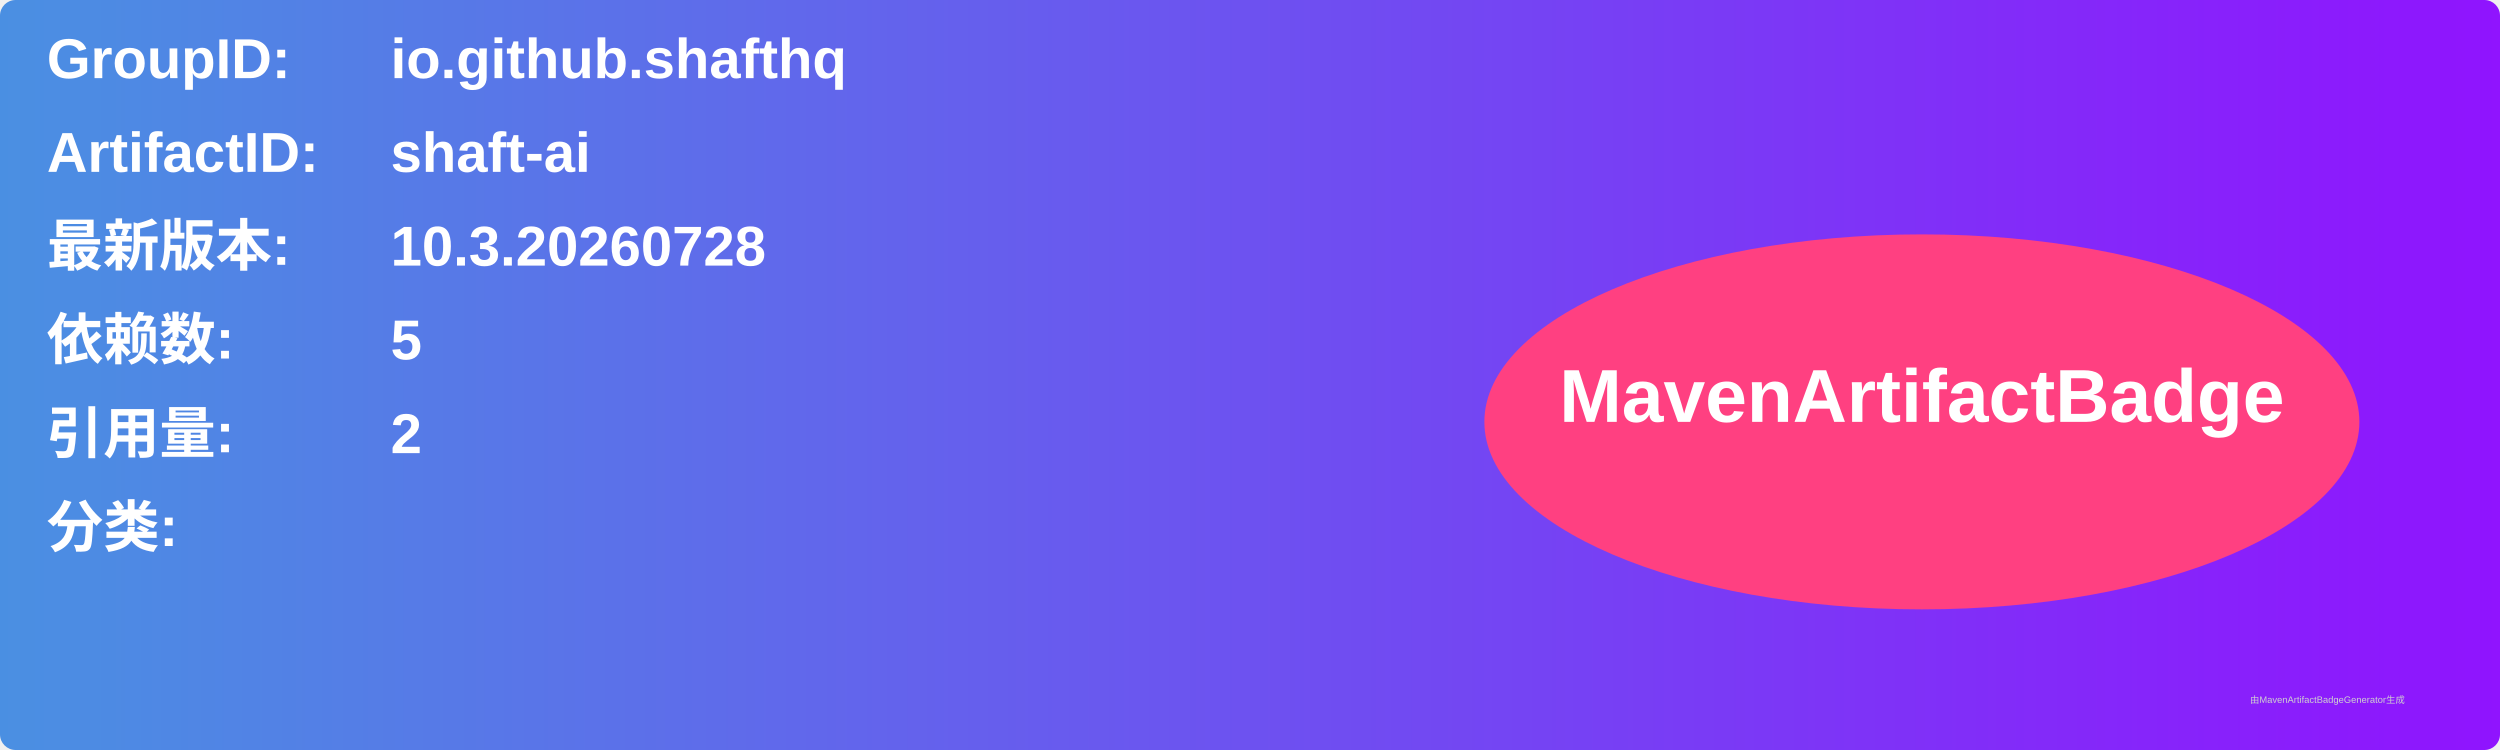
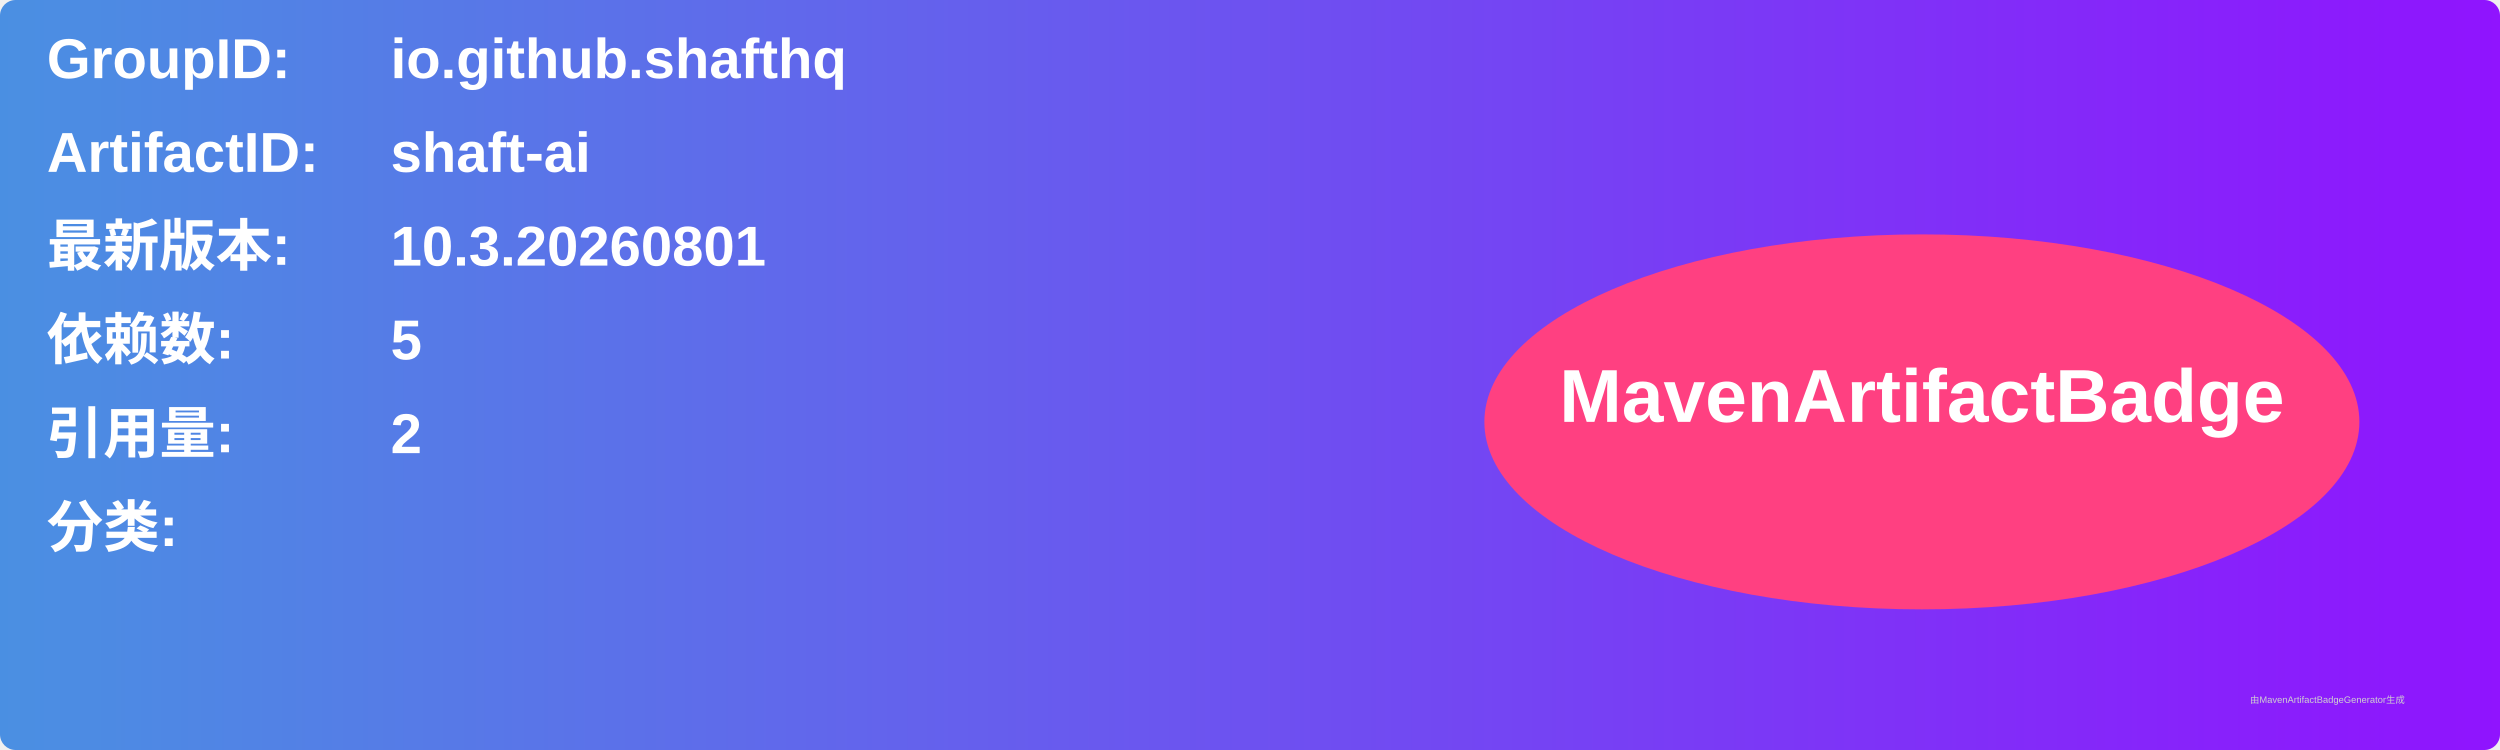
<svg xmlns="http://www.w3.org/2000/svg" width="800" height="240" viewBox="0 0 800 240">
  <linearGradient id="grad" x1="0%" y1="0%" x2="100%" y2="0%">
    <stop offset="0%" stop-color="#4a90e2" />
    <stop offset="100%" stop-color="#9013fe" />
  </linearGradient>
  <rect width="100%" height="100%" rx="5" ry="5" fill="url(#grad)" />
  <g transform="translate(15, 15)">
    <text x="0" y="10" font-family="Arial" font-size="18" fill="white" font-weight="bold" width="260">GroupID:</text>
    <text x="110" y="10" font-family="Arial" font-size="18" fill="white" font-weight="bold" width="460">io.github.shafthq</text>
    <text x="0" y="40" font-family="Arial" font-size="18" fill="white" font-weight="bold" width="260">ArtifactID:</text>
    <text x="110" y="40" font-family="Arial" font-size="18" fill="white" font-weight="bold" width="460">shaft-ai</text>
    <text x="0" y="70" font-family="Arial" font-size="18" fill="white" font-weight="bold">最新版本:</text>
    <text x="110" y="70" font-family="Arial" font-size="18" fill="white" font-weight="bold">
-       <tspan font-weight="bold">10.3.20260728</tspan>
+       <tspan font-weight="bold">10.3.20260801</tspan>
    </text>
    <text x="0" y="100" font-family="Arial" font-size="18" fill="white" font-weight="bold">依赖数: </text>
    <text x="110" y="100" font-family="Arial" font-size="18" fill="white">
      <tspan font-weight="bold">5</tspan>
    </text>
    <text x="0" y="130" font-family="Arial" font-size="18" fill="white" font-weight="bold">引用量: </text>
    <text x="110" y="130" font-family="Arial" font-size="18" fill="white">
      <tspan font-weight="bold">2</tspan>
    </text>
    <text x="0" y="160" font-family="Arial" font-size="18" fill="white" font-weight="bold">分类:</text>
    <text x="10" y="190" font-family="Arial" font-size="10" fill="white">
      <tspan font-weight="bold" />
    </text>
    <ellipse cx="600" cy="120" rx="140" ry="60" fill="#ff4081" />
    <text x="600" y="120" text-anchor="middle" font-family="Arial" font-size="24" fill="white" font-weight="bold">MavenArtifactBadge</text>
  </g>
  <text x="720" y="225" font-family="Arial" font-size="3" fill="#d0d0d0">由MavenArtifactBadgeGenerator生成</text>
</svg>
